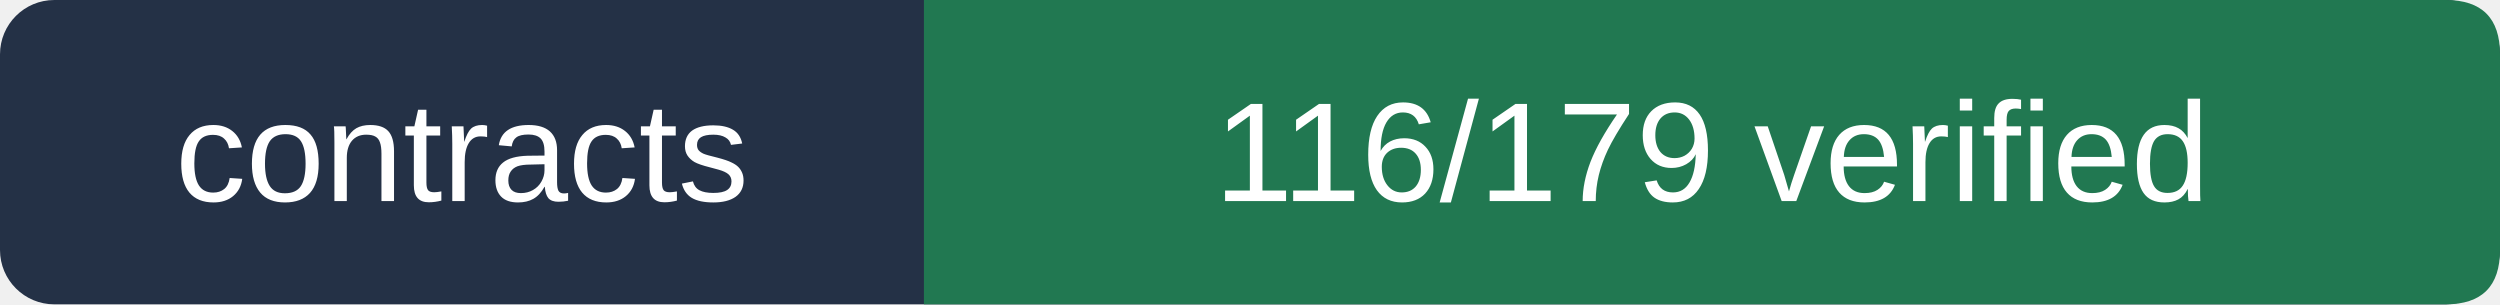
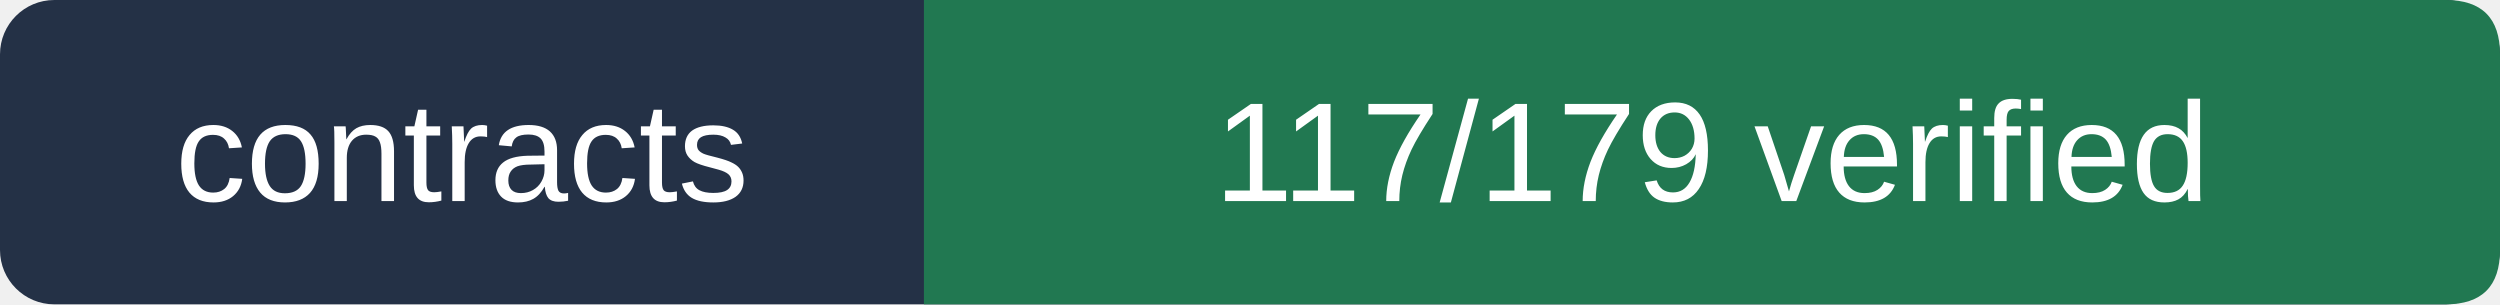
- <svg xmlns="http://www.w3.org/2000/svg" viewBox="0 0 230 28" width="230" height="28" role="img" aria-label="contracts 116/179 verified">
+ <svg xmlns="http://www.w3.org/2000/svg" viewBox="0 0 230 28" width="230" height="28" role="img" aria-label="contracts 117/179 verified">
  <rect width="230" height="28" rx="5" fill="#243146" />
  <path d="M85 0 H225 Q230 0 230 5 V23 Q230 28 225 28 H85Z" fill="#217851" />
  <g fill="#ffffff" font-size="13" font-family="Arial,sans-serif">
    <text x="42.5" y="18.5" text-anchor="middle">contracts</text>
-     <text x="157.5" y="18.5" text-anchor="middle">116/179 verified</text>
+     <text x="157.5" y="18.5" text-anchor="middle">117/179 verified</text>
  </g>
</svg>
